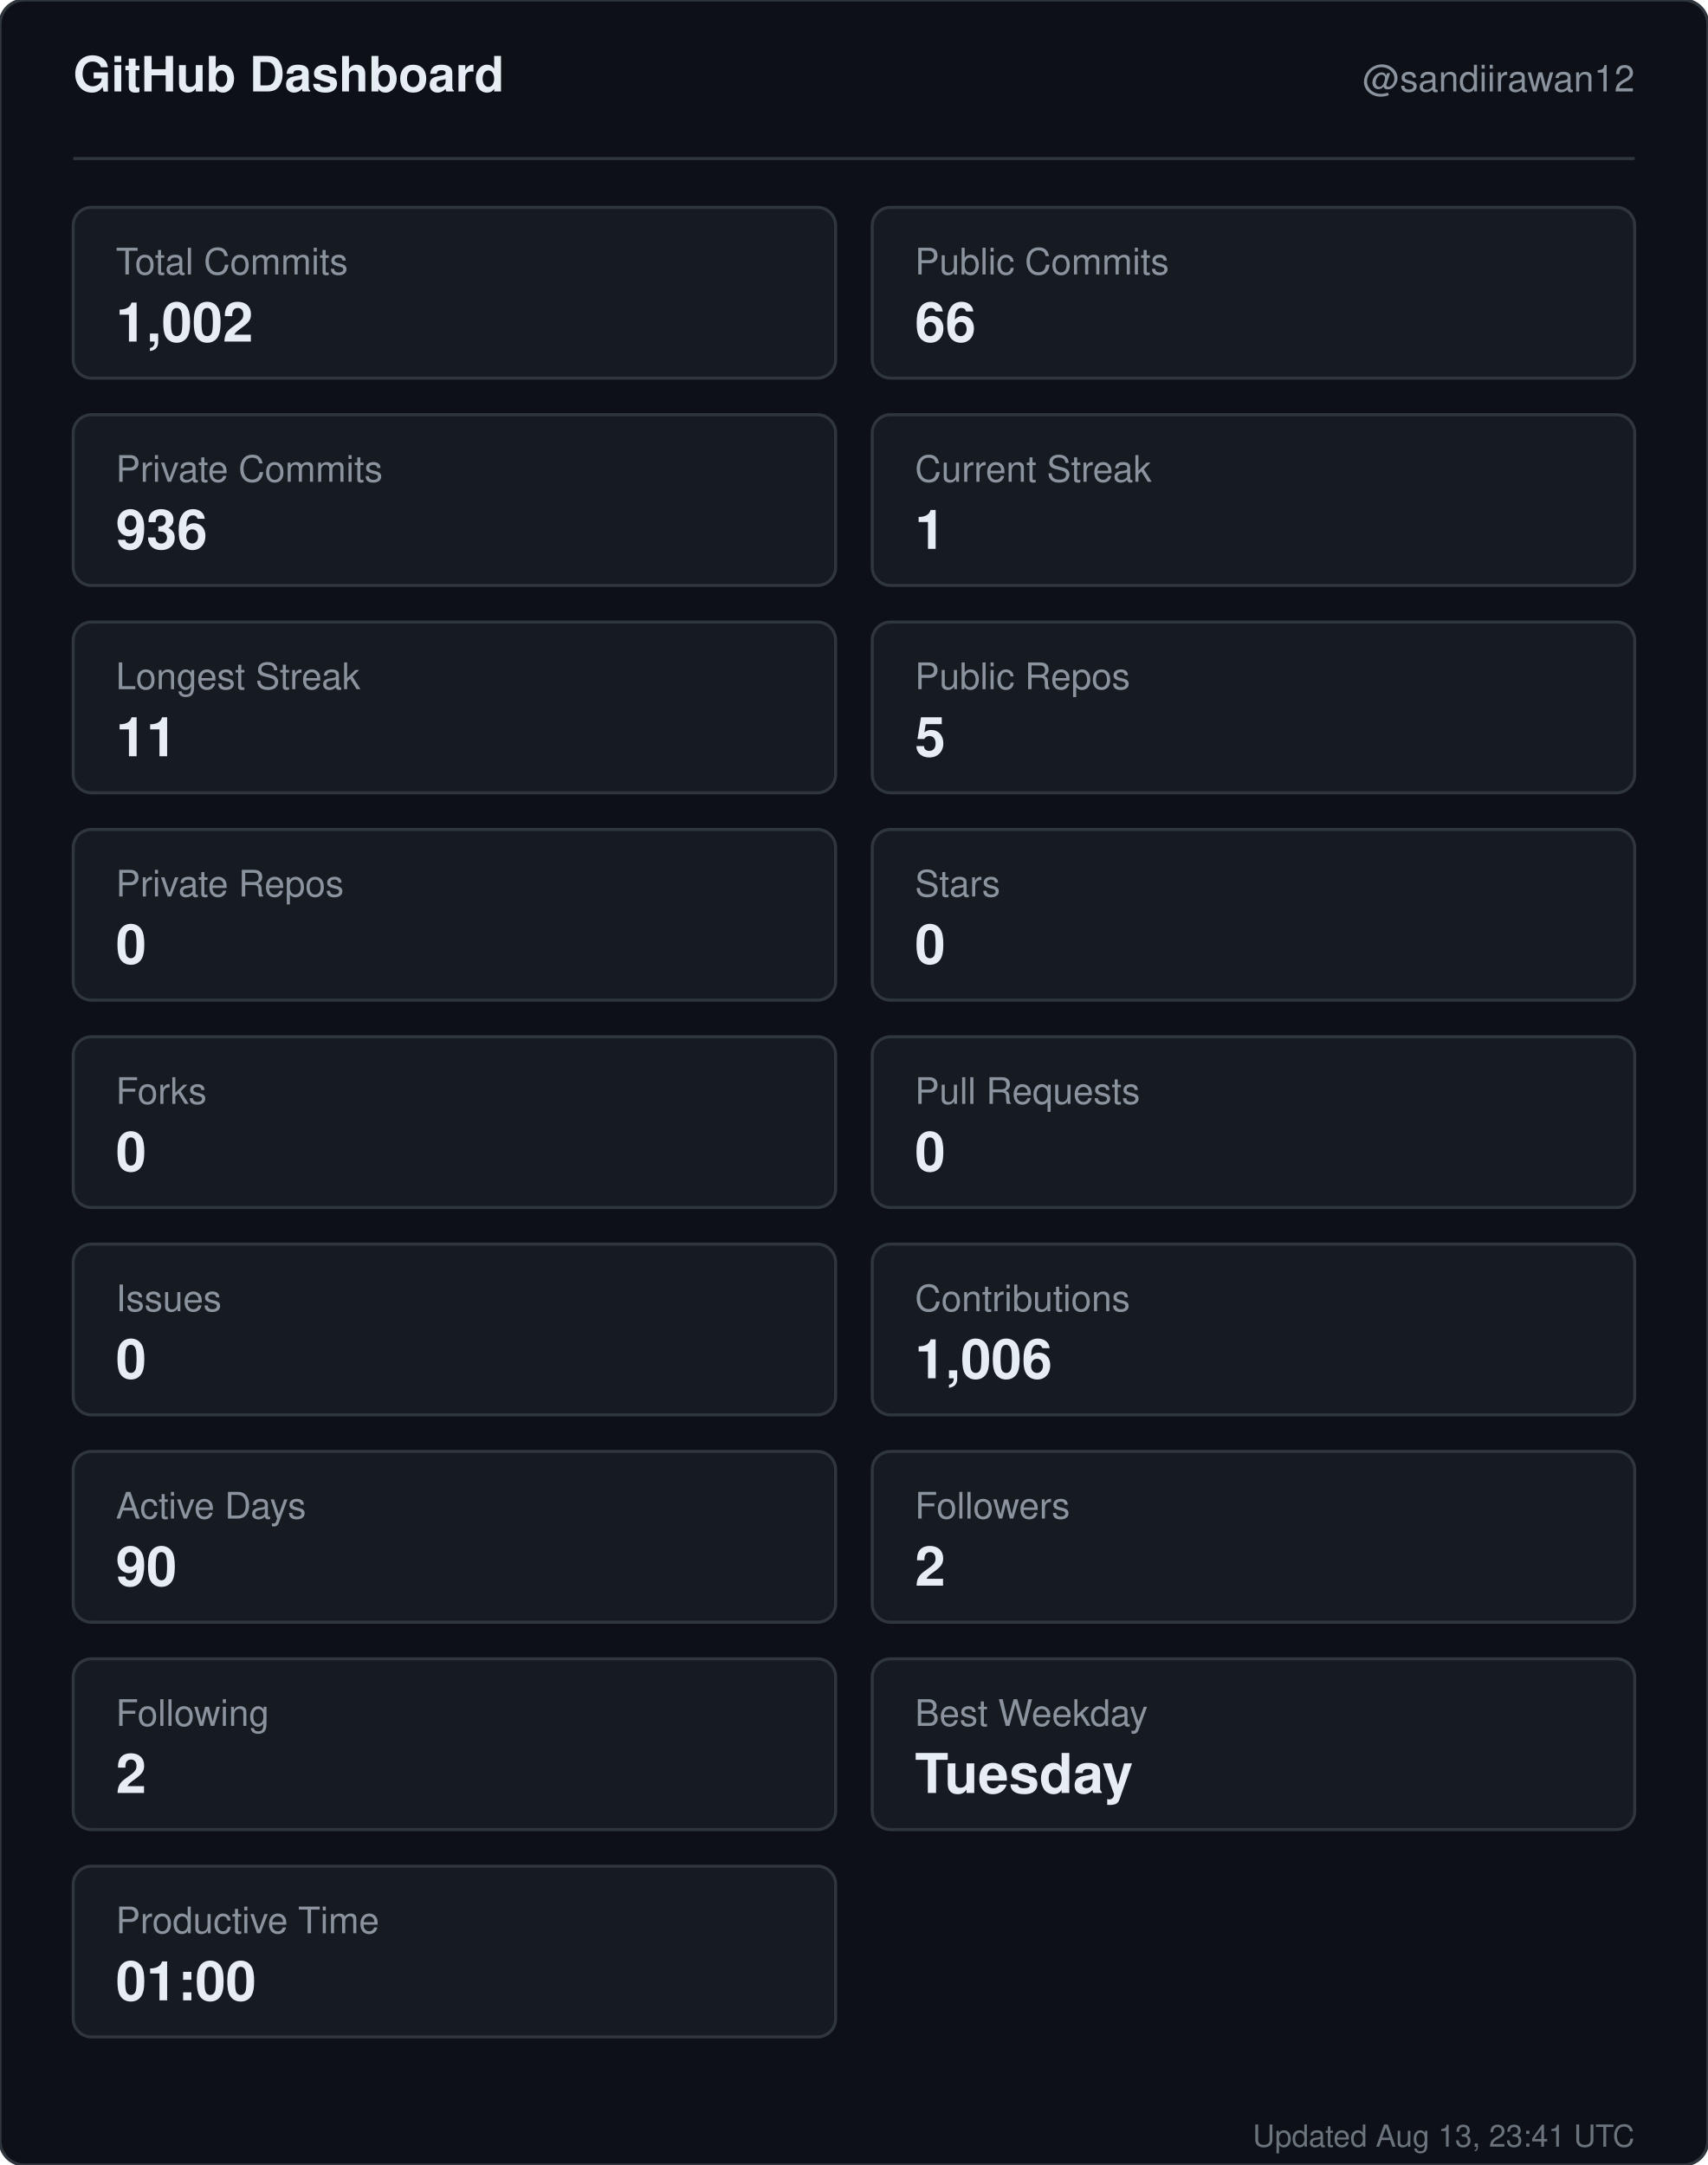
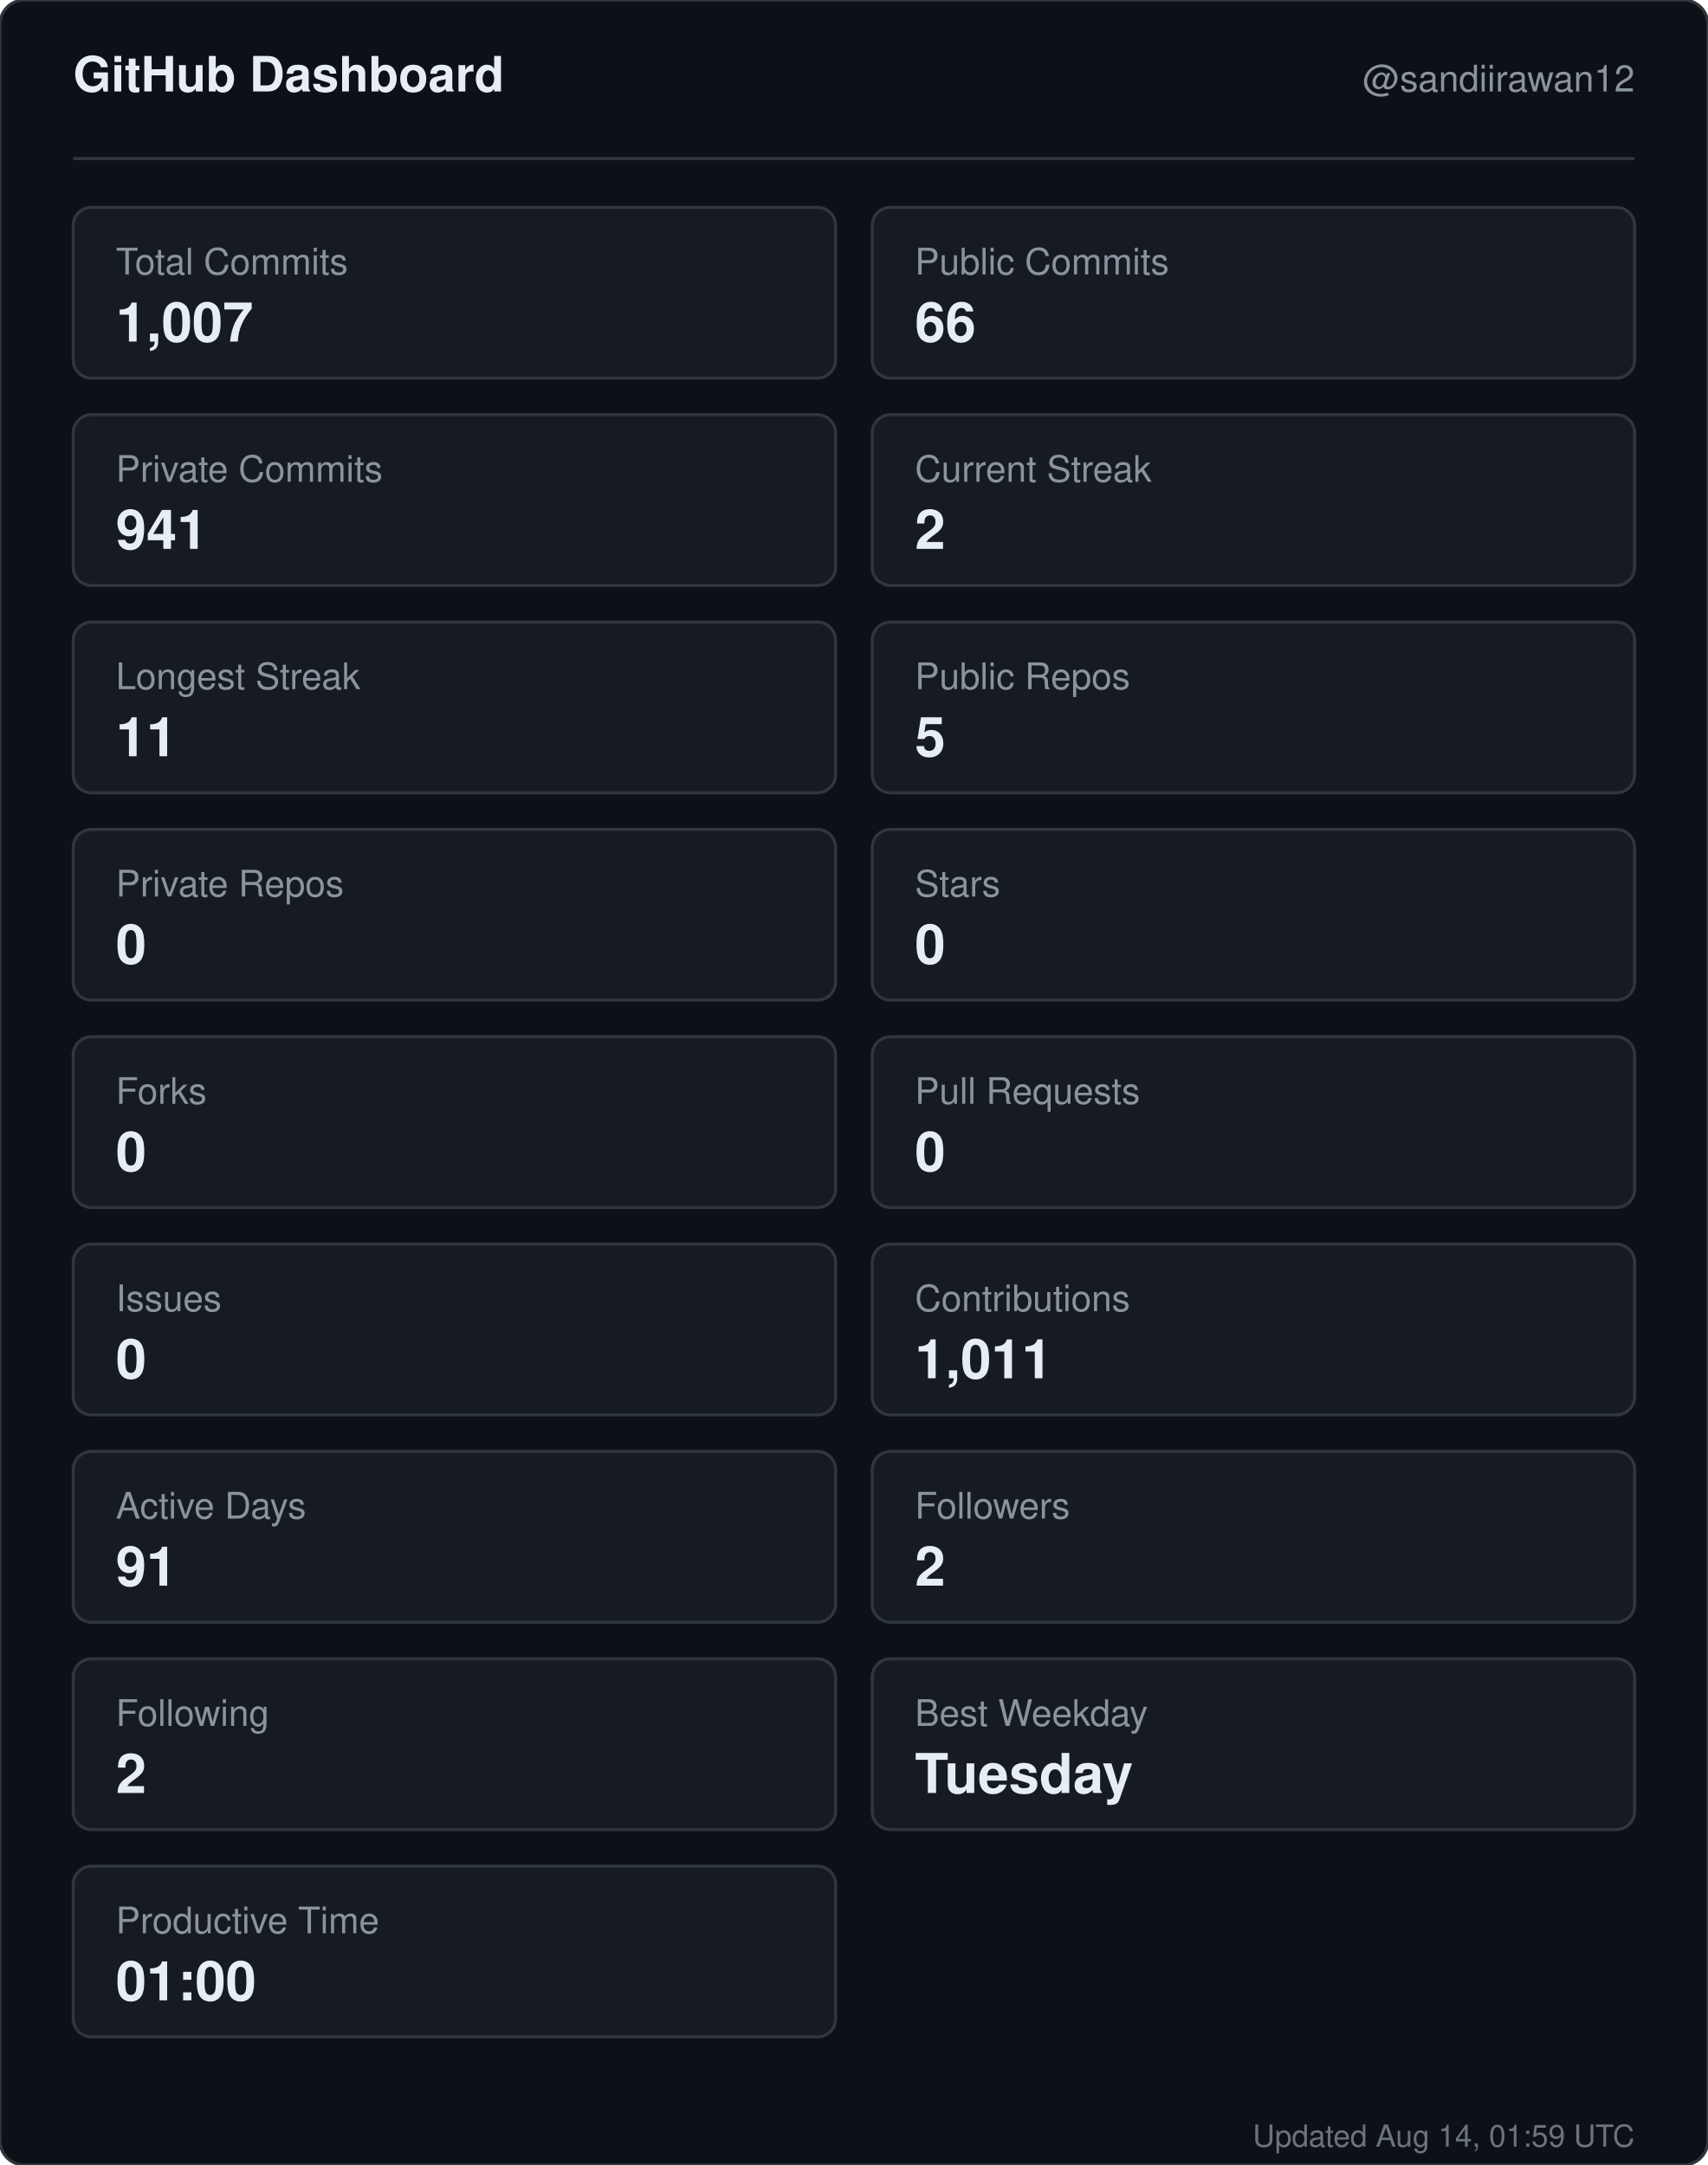
<svg xmlns="http://www.w3.org/2000/svg" width="560" height="710" viewBox="0 0 560 710" role="img" aria-label="GitHub dashboard for sandiirawan12">
  <rect width="560" height="710" rx="8" fill="#0d1117" stroke="#30363d" />
  <g font-family="-apple-system, BlinkMacSystemFont, Segoe UI, Helvetica, Arial, sans-serif">
    <text x="24" y="30" fill="#e6edf3" font-size="16" font-weight="700">GitHub Dashboard</text>
    <text x="536" y="30" fill="#8b949e" font-size="12" text-anchor="end">@sandiirawan12</text>
    <line x1="24" y1="52" x2="536" y2="52" stroke="#30363d" />
    <rect x="24" y="68" width="250" height="56" rx="6" fill="#161b22" stroke="#30363d" />
    <text x="38" y="90" fill="#8b949e" font-size="12">Total Commits</text>
-     <text x="38" y="112" fill="#e6edf3" font-size="18" font-weight="700">1,002</text>
+     <text x="38" y="112" fill="#e6edf3" font-size="18" font-weight="700">1,007</text>
    <rect x="286" y="68" width="250" height="56" rx="6" fill="#161b22" stroke="#30363d" />
    <text x="300" y="90" fill="#8b949e" font-size="12">Public Commits</text>
    <text x="300" y="112" fill="#e6edf3" font-size="18" font-weight="700">66</text>
    <rect x="24" y="136" width="250" height="56" rx="6" fill="#161b22" stroke="#30363d" />
    <text x="38" y="158" fill="#8b949e" font-size="12">Private Commits</text>
-     <text x="38" y="180" fill="#e6edf3" font-size="18" font-weight="700">936</text>
+     <text x="38" y="180" fill="#e6edf3" font-size="18" font-weight="700">941</text>
    <rect x="286" y="136" width="250" height="56" rx="6" fill="#161b22" stroke="#30363d" />
    <text x="300" y="158" fill="#8b949e" font-size="12">Current Streak</text>
-     <text x="300" y="180" fill="#e6edf3" font-size="18" font-weight="700">1</text>
+     <text x="300" y="180" fill="#e6edf3" font-size="18" font-weight="700">2</text>
    <rect x="24" y="204" width="250" height="56" rx="6" fill="#161b22" stroke="#30363d" />
    <text x="38" y="226" fill="#8b949e" font-size="12">Longest Streak</text>
    <text x="38" y="248" fill="#e6edf3" font-size="18" font-weight="700">11</text>
    <rect x="286" y="204" width="250" height="56" rx="6" fill="#161b22" stroke="#30363d" />
    <text x="300" y="226" fill="#8b949e" font-size="12">Public Repos</text>
    <text x="300" y="248" fill="#e6edf3" font-size="18" font-weight="700">5</text>
    <rect x="24" y="272" width="250" height="56" rx="6" fill="#161b22" stroke="#30363d" />
    <text x="38" y="294" fill="#8b949e" font-size="12">Private Repos</text>
    <text x="38" y="316" fill="#e6edf3" font-size="18" font-weight="700">0</text>
    <rect x="286" y="272" width="250" height="56" rx="6" fill="#161b22" stroke="#30363d" />
    <text x="300" y="294" fill="#8b949e" font-size="12">Stars</text>
    <text x="300" y="316" fill="#e6edf3" font-size="18" font-weight="700">0</text>
    <rect x="24" y="340" width="250" height="56" rx="6" fill="#161b22" stroke="#30363d" />
    <text x="38" y="362" fill="#8b949e" font-size="12">Forks</text>
    <text x="38" y="384" fill="#e6edf3" font-size="18" font-weight="700">0</text>
    <rect x="286" y="340" width="250" height="56" rx="6" fill="#161b22" stroke="#30363d" />
    <text x="300" y="362" fill="#8b949e" font-size="12">Pull Requests</text>
    <text x="300" y="384" fill="#e6edf3" font-size="18" font-weight="700">0</text>
    <rect x="24" y="408" width="250" height="56" rx="6" fill="#161b22" stroke="#30363d" />
    <text x="38" y="430" fill="#8b949e" font-size="12">Issues</text>
    <text x="38" y="452" fill="#e6edf3" font-size="18" font-weight="700">0</text>
    <rect x="286" y="408" width="250" height="56" rx="6" fill="#161b22" stroke="#30363d" />
    <text x="300" y="430" fill="#8b949e" font-size="12">Contributions</text>
-     <text x="300" y="452" fill="#e6edf3" font-size="18" font-weight="700">1,006</text>
+     <text x="300" y="452" fill="#e6edf3" font-size="18" font-weight="700">1,011</text>
    <rect x="24" y="476" width="250" height="56" rx="6" fill="#161b22" stroke="#30363d" />
    <text x="38" y="498" fill="#8b949e" font-size="12">Active Days</text>
-     <text x="38" y="520" fill="#e6edf3" font-size="18" font-weight="700">90</text>
+     <text x="38" y="520" fill="#e6edf3" font-size="18" font-weight="700">91</text>
    <rect x="286" y="476" width="250" height="56" rx="6" fill="#161b22" stroke="#30363d" />
    <text x="300" y="498" fill="#8b949e" font-size="12">Followers</text>
    <text x="300" y="520" fill="#e6edf3" font-size="18" font-weight="700">2</text>
    <rect x="24" y="544" width="250" height="56" rx="6" fill="#161b22" stroke="#30363d" />
    <text x="38" y="566" fill="#8b949e" font-size="12">Following</text>
    <text x="38" y="588" fill="#e6edf3" font-size="18" font-weight="700">2</text>
    <rect x="286" y="544" width="250" height="56" rx="6" fill="#161b22" stroke="#30363d" />
    <text x="300" y="566" fill="#8b949e" font-size="12">Best Weekday</text>
    <text x="300" y="588" fill="#e6edf3" font-size="18" font-weight="700">Tuesday</text>
    <rect x="24" y="612" width="250" height="56" rx="6" fill="#161b22" stroke="#30363d" />
    <text x="38" y="634" fill="#8b949e" font-size="12">Productive Time</text>
    <text x="38" y="656" fill="#e6edf3" font-size="18" font-weight="700">01:00</text>
-     <text x="536" y="704" fill="#8b949e" font-size="10" text-anchor="end" opacity="0.75">Updated Aug 13, 23:41 UTC</text>
+     <text x="536" y="704" fill="#8b949e" font-size="10" text-anchor="end" opacity="0.75">Updated Aug 14, 01:59 UTC</text>
  </g>
</svg>
